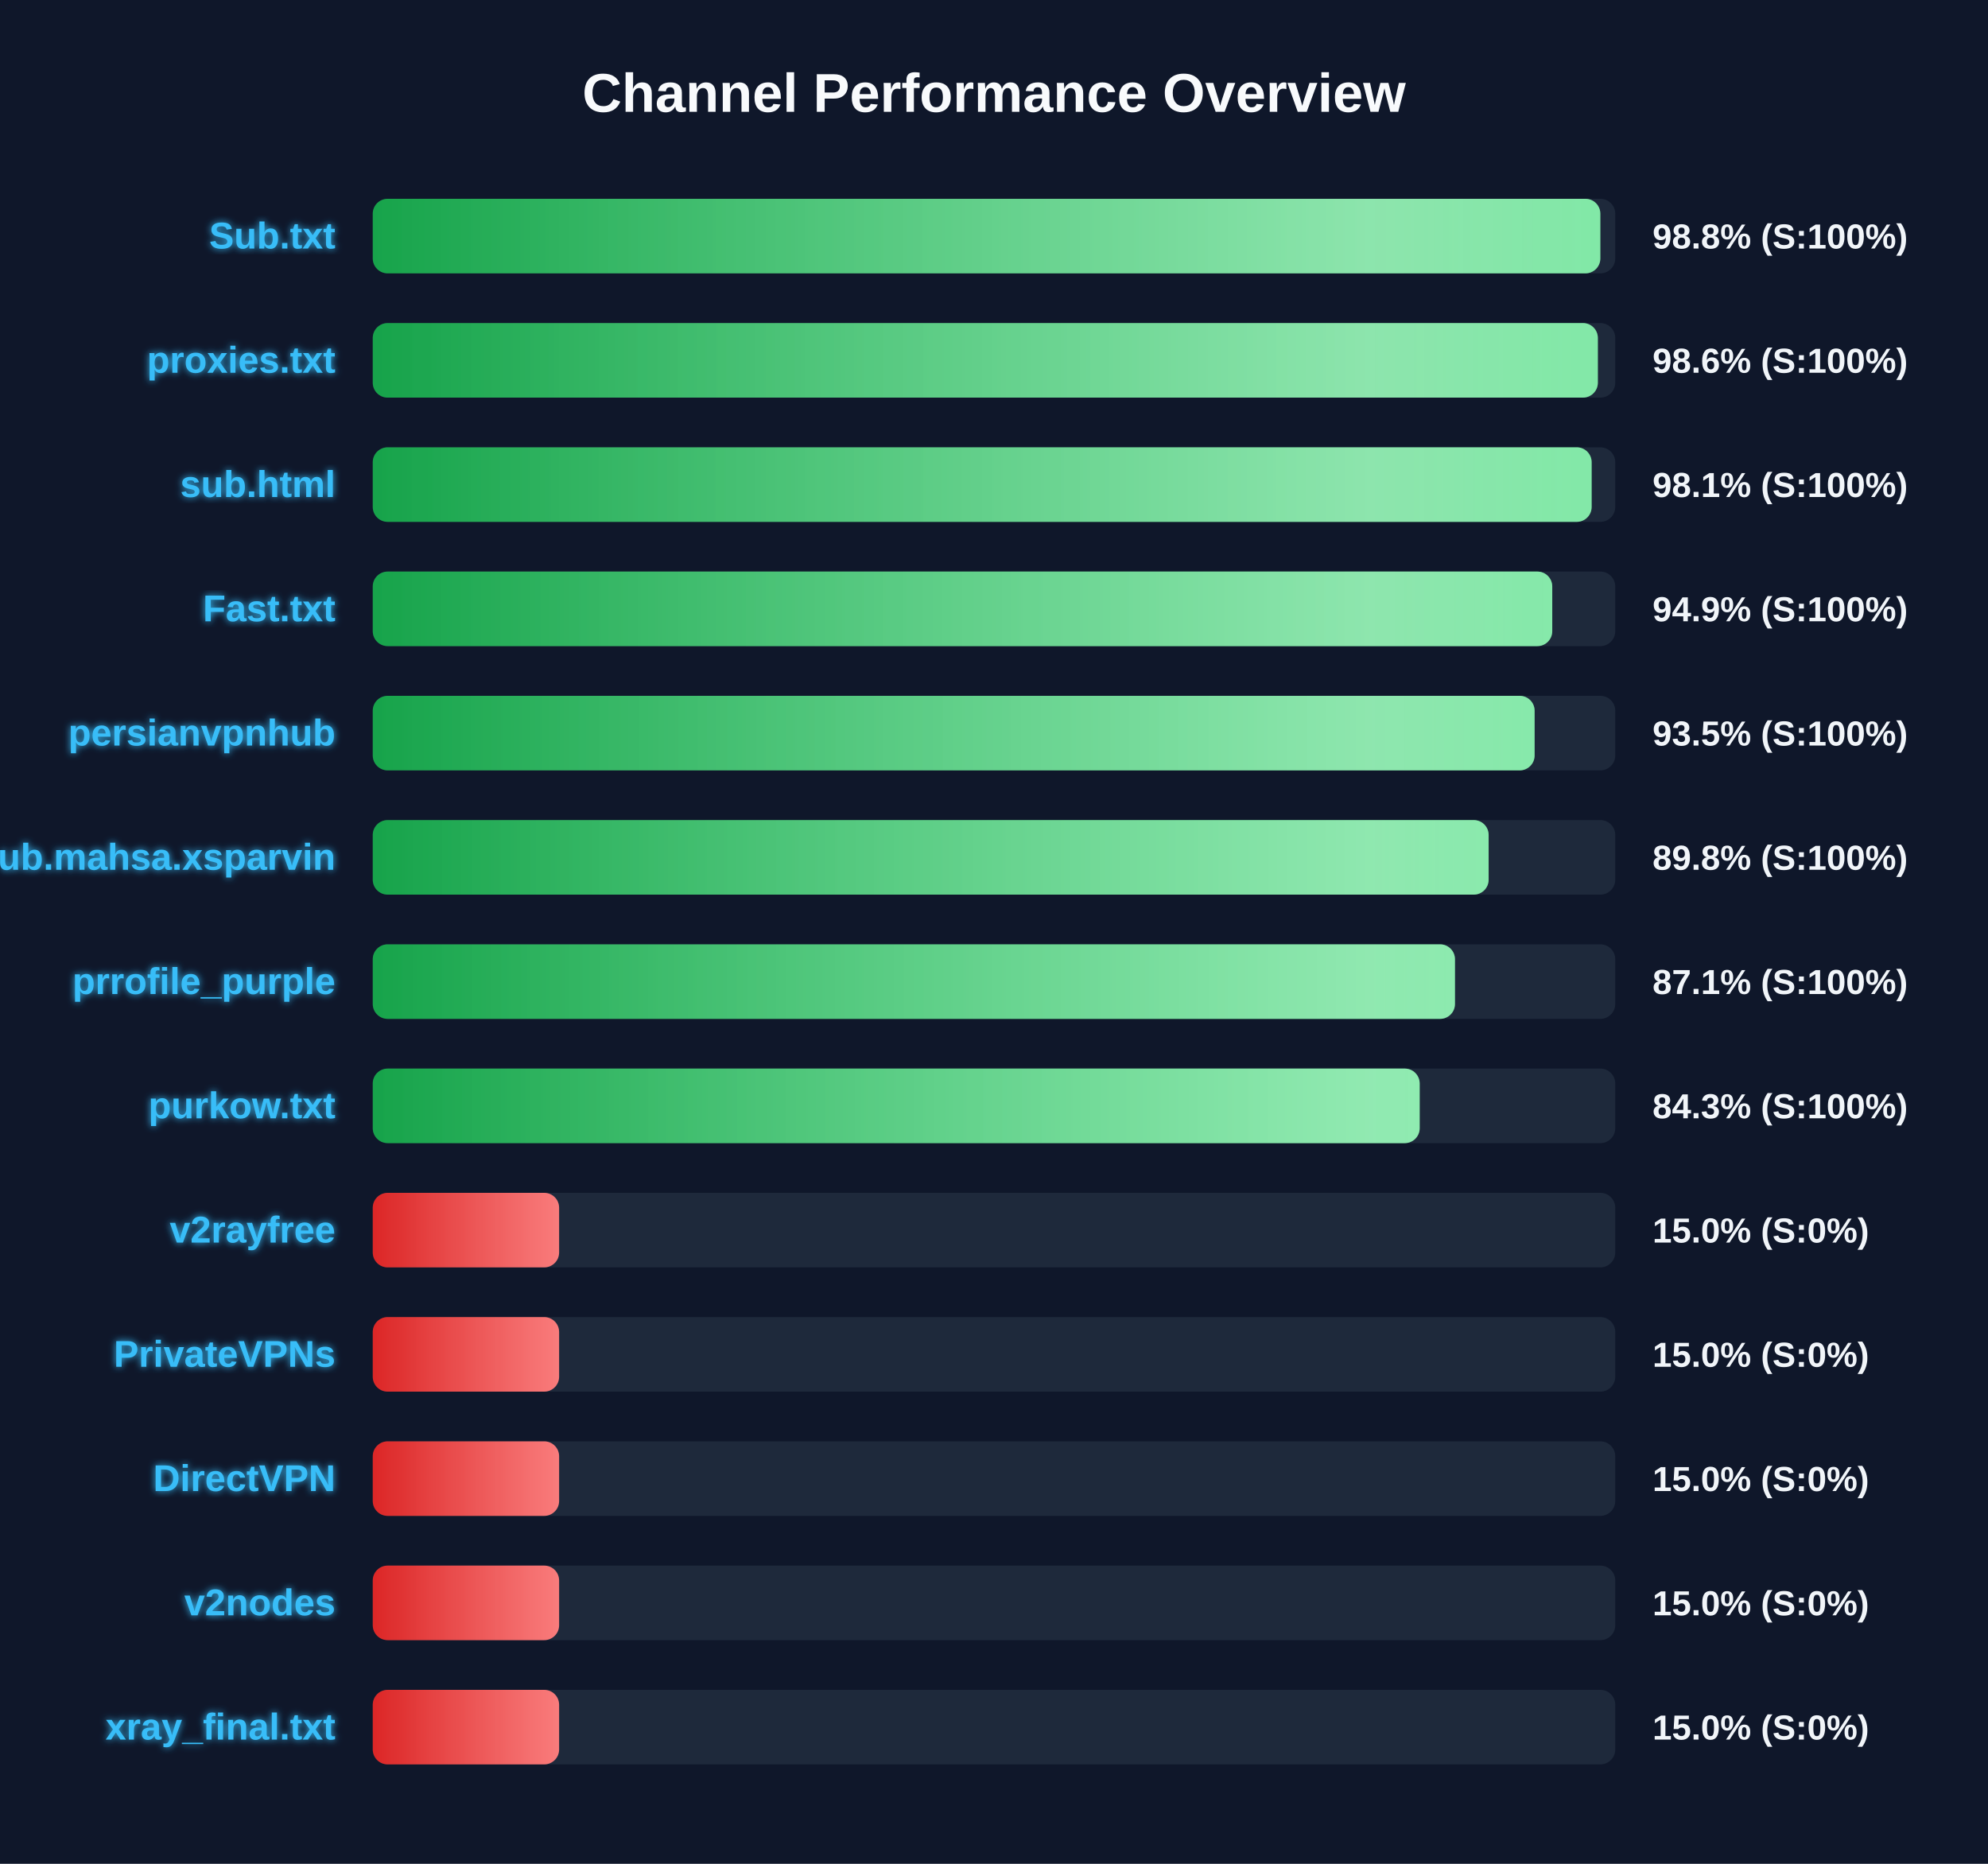
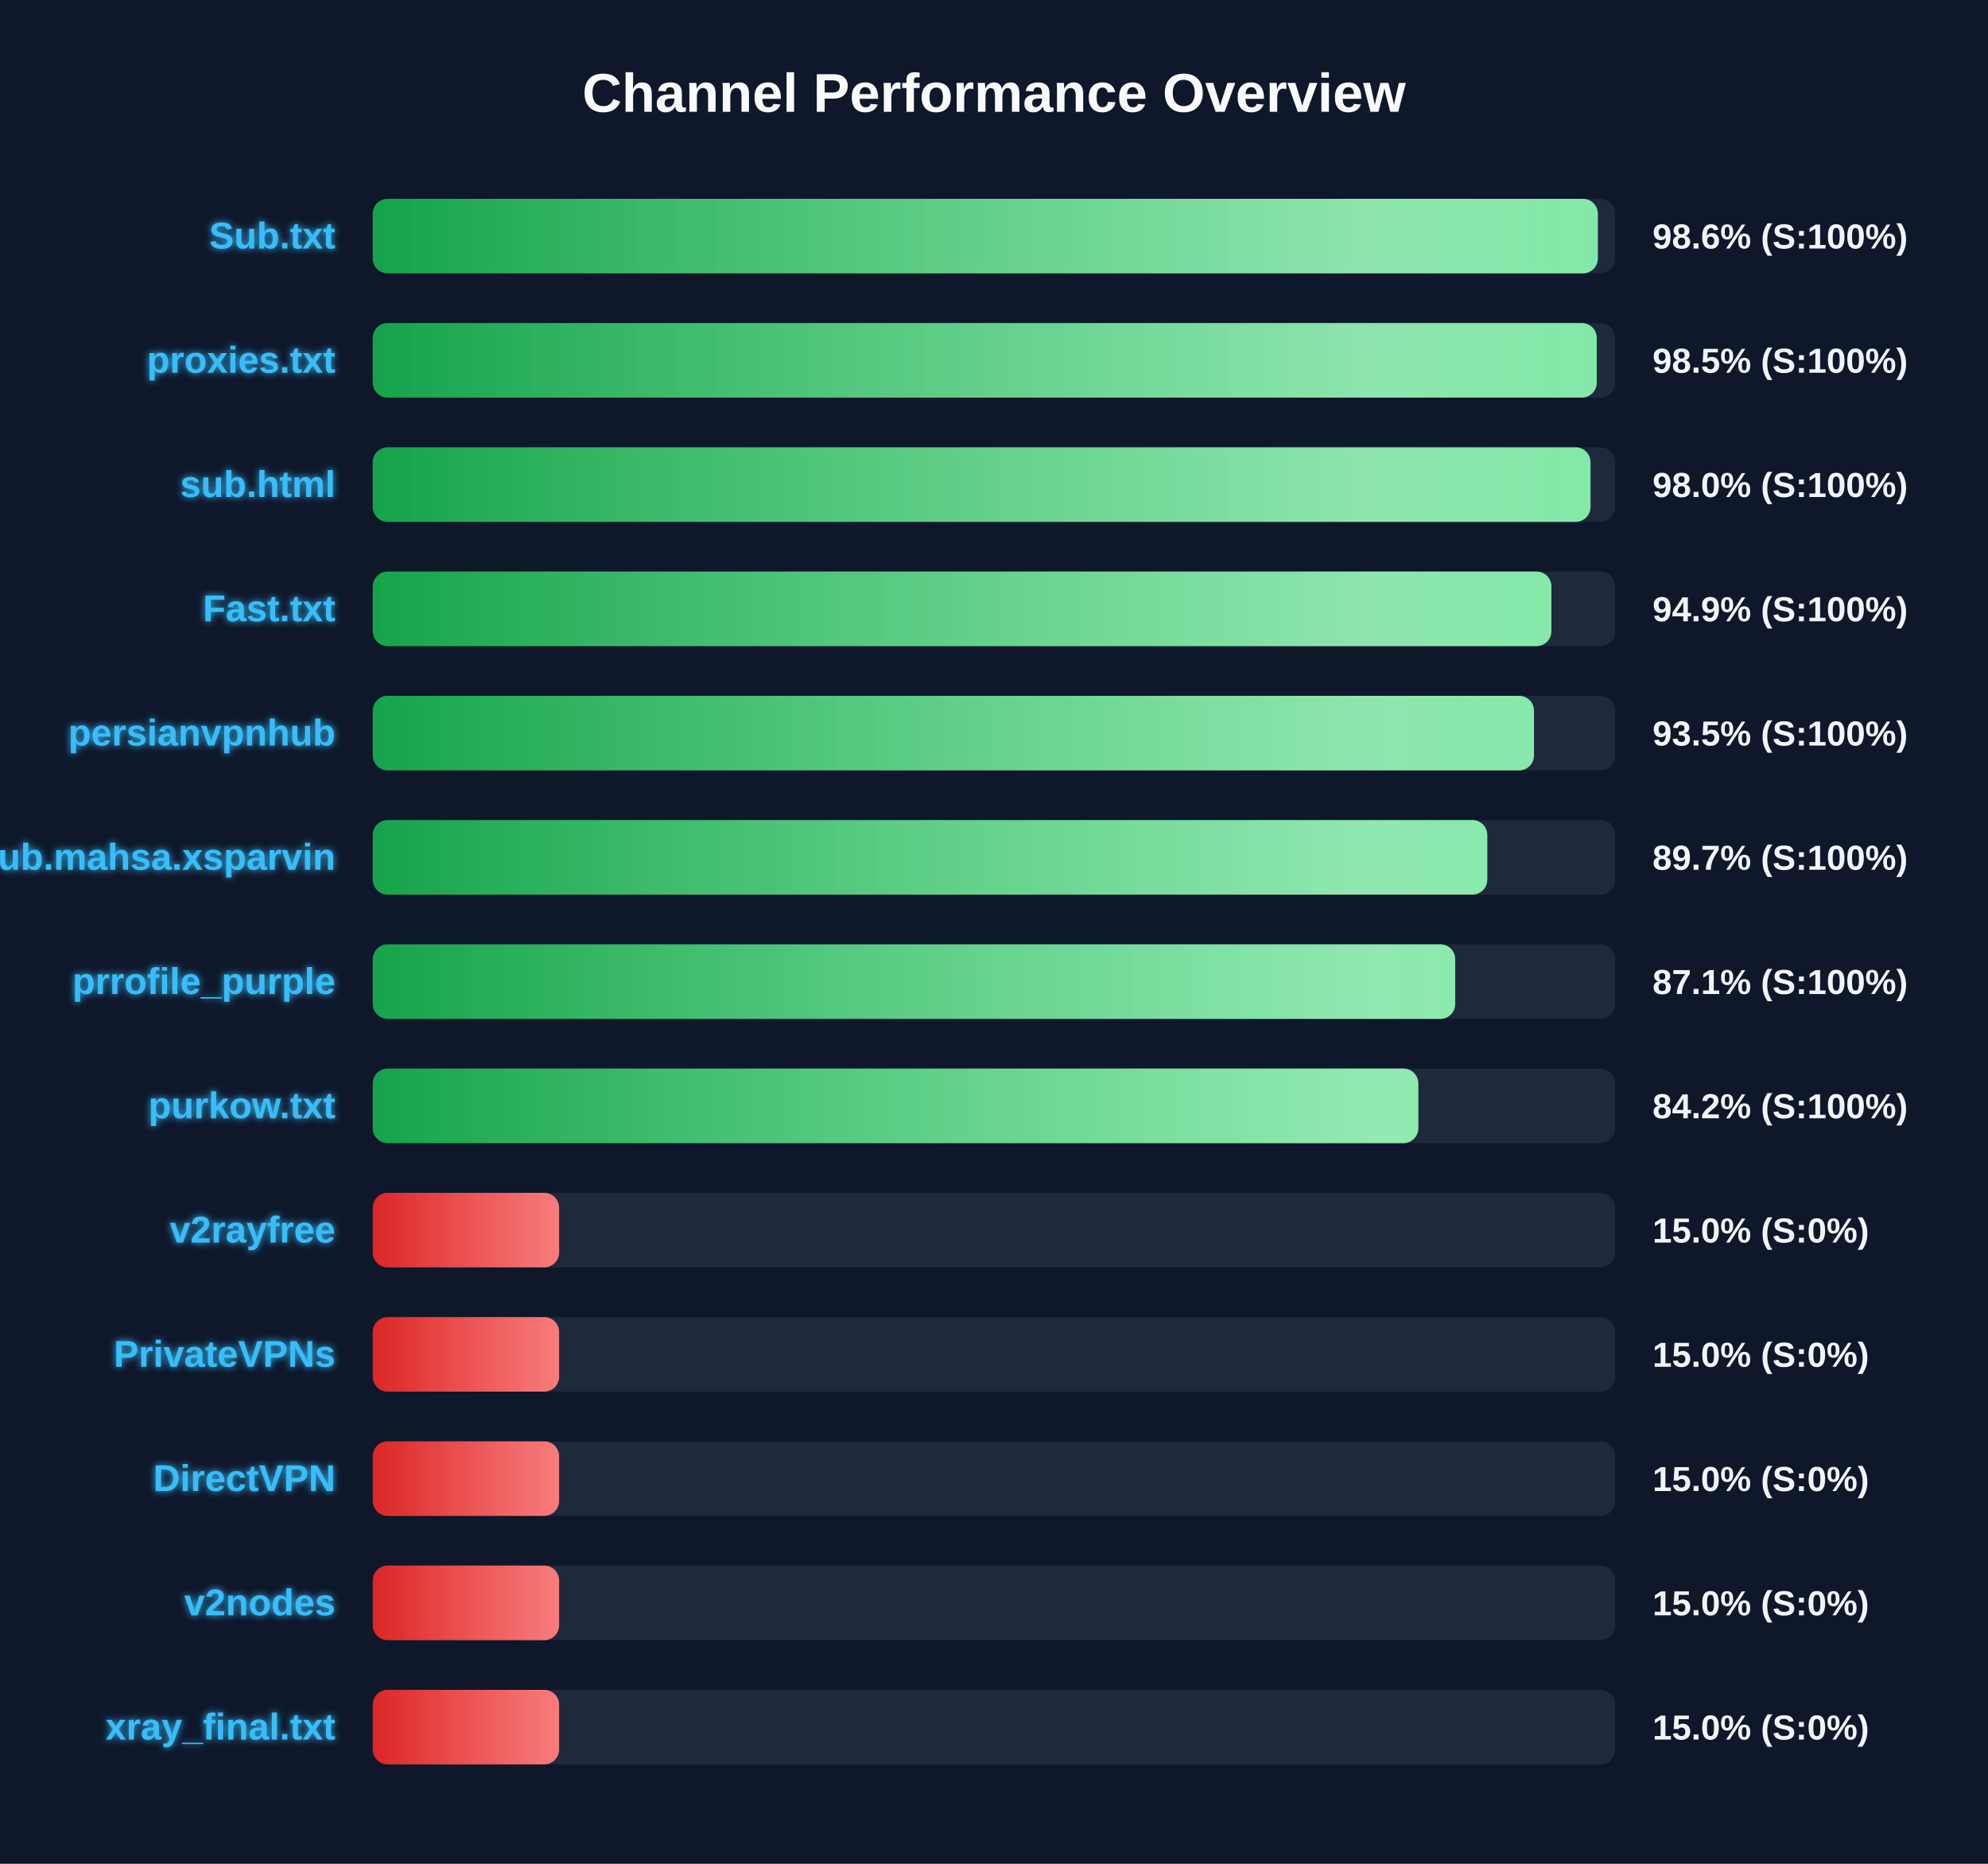
<svg xmlns="http://www.w3.org/2000/svg" width="800" height="750" version="1.1">
  <defs>
    <linearGradient id="grad-green" x1="0%" y1="0%" x2="100%" y2="0%">
      <stop offset="0%" stop-color="#16a34a" />
      <stop offset="100%" stop-color="#4ade80" />
    </linearGradient>
    <linearGradient id="grad-yellow" x1="0%" y1="0%" x2="100%" y2="0%">
      <stop offset="0%" stop-color="#ca8a04" />
      <stop offset="100%" stop-color="#fde047" />
    </linearGradient>
    <linearGradient id="grad-red" x1="0%" y1="0%" x2="100%" y2="0%">
      <stop offset="0%" stop-color="#dc2626" />
      <stop offset="100%" stop-color="#f87171" />
    </linearGradient>
    <linearGradient id="shimmer" x1="0%" y1="0%" x2="100%" y2="0%">
      <stop offset="0%" stop-color="rgba(255,255,255,0)" />
      <stop offset="50%" stop-color="rgba(255,255,255,0.4)" />
      <stop offset="100%" stop-color="rgba(255,255,255,0)" />
    </linearGradient>
    <filter id="glow" x="-20%" y="-20%" width="140%" height="140%">
      <feGaussianBlur stdDeviation="1.5" result="blur" />
      <feComposite in="SourceGraphic" in2="blur" operator="over" />
    </filter>
  </defs>
  <style>
        .bg-rect { fill: #0f172a; }
        .title { font: bold 22px 'Segoe UI', Arial, sans-serif; fill: #f8fafc; }
        .row { font: bold 15px 'Segoe UI', Arial, sans-serif; fill: #38bdf8; filter: url(#glow); }
        .score { font: bold 14px 'Segoe UI', Arial, sans-serif; fill: #f1f5f9; }
        @keyframes shimmer-anim {
            0% { transform: translateX(-100%); }
            100% { transform: translateX(200%); }
        }
        .shimmer-rect {
            animation: shimmer-anim 2.5s infinite linear;
        }
    </style>
  <rect width="100%" height="100%" class="bg-rect" />
  <text x="400" y="45" text-anchor="middle" class="title">Channel Performance Overview</text>
  <rect x="150" y="80" width="500" height="30" fill="#1e293b" rx="6" />
  <clipPath id="clip-0">
-     <rect x="150" y="80" width="494.0" height="30" rx="6" />
+     <rect x="150" y="80" width="493.0" height="30" rx="6" />
  </clipPath>
-   <rect x="150" y="80" width="494.0" height="30" fill="url(#grad-green)" rx="6" />
+   <rect x="150" y="80" width="493.0" height="30" fill="url(#grad-green)" rx="6" />
  <g clip-path="url(#clip-0)">
    <rect x="150" y="80" width="100%" height="30" fill="url(#shimmer)" class="shimmer-rect" />
  </g>
  <text x="135" y="100" text-anchor="end" class="row">Sub.txt</text>
-   <text x="665" y="100" text-anchor="start" class="score">98.8% (S:100%)</text>
+   <text x="665" y="100" text-anchor="start" class="score">98.6% (S:100%)</text>
  <rect x="150" y="130" width="500" height="30" fill="#1e293b" rx="6" />
  <clipPath id="clip-1">
-     <rect x="150" y="130" width="493.0" height="30" rx="6" />
+     <rect x="150" y="130" width="492.55" height="30" rx="6" />
  </clipPath>
-   <rect x="150" y="130" width="493.0" height="30" fill="url(#grad-green)" rx="6" />
+   <rect x="150" y="130" width="492.55" height="30" fill="url(#grad-green)" rx="6" />
  <g clip-path="url(#clip-1)">
    <rect x="150" y="130" width="100%" height="30" fill="url(#shimmer)" class="shimmer-rect" />
  </g>
  <text x="135" y="150" text-anchor="end" class="row">proxies.txt</text>
-   <text x="665" y="150" text-anchor="start" class="score">98.6% (S:100%)</text>
+   <text x="665" y="150" text-anchor="start" class="score">98.5% (S:100%)</text>
  <rect x="150" y="180" width="500" height="30" fill="#1e293b" rx="6" />
  <clipPath id="clip-2">
-     <rect x="150" y="180" width="490.5" height="30" rx="6" />
+     <rect x="150" y="180" width="490.05" height="30" rx="6" />
  </clipPath>
-   <rect x="150" y="180" width="490.5" height="30" fill="url(#grad-green)" rx="6" />
+   <rect x="150" y="180" width="490.05" height="30" fill="url(#grad-green)" rx="6" />
  <g clip-path="url(#clip-2)">
    <rect x="150" y="180" width="100%" height="30" fill="url(#shimmer)" class="shimmer-rect" />
  </g>
  <text x="135" y="200" text-anchor="end" class="row">sub.html</text>
-   <text x="665" y="200" text-anchor="start" class="score">98.1% (S:100%)</text>
+   <text x="665" y="200" text-anchor="start" class="score">98.0% (S:100%)</text>
  <rect x="150" y="230" width="500" height="30" fill="#1e293b" rx="6" />
  <clipPath id="clip-3">
-     <rect x="150" y="230" width="474.65" height="30" rx="6" />
+     <rect x="150" y="230" width="474.3" height="30" rx="6" />
  </clipPath>
-   <rect x="150" y="230" width="474.65" height="30" fill="url(#grad-green)" rx="6" />
+   <rect x="150" y="230" width="474.3" height="30" fill="url(#grad-green)" rx="6" />
  <g clip-path="url(#clip-3)">
    <rect x="150" y="230" width="100%" height="30" fill="url(#shimmer)" class="shimmer-rect" />
  </g>
  <text x="135" y="250" text-anchor="end" class="row">Fast.txt</text>
  <text x="665" y="250" text-anchor="start" class="score">94.9% (S:100%)</text>
  <rect x="150" y="280" width="500" height="30" fill="#1e293b" rx="6" />
  <clipPath id="clip-4">
-     <rect x="150" y="280" width="467.55" height="30" rx="6" />
+     <rect x="150" y="280" width="467.3" height="30" rx="6" />
  </clipPath>
-   <rect x="150" y="280" width="467.55" height="30" fill="url(#grad-green)" rx="6" />
+   <rect x="150" y="280" width="467.3" height="30" fill="url(#grad-green)" rx="6" />
  <g clip-path="url(#clip-4)">
    <rect x="150" y="280" width="100%" height="30" fill="url(#shimmer)" class="shimmer-rect" />
  </g>
  <text x="135" y="300" text-anchor="end" class="row">persianvpnhub</text>
  <text x="665" y="300" text-anchor="start" class="score">93.5% (S:100%)</text>
  <rect x="150" y="330" width="500" height="30" fill="#1e293b" rx="6" />
  <clipPath id="clip-5">
-     <rect x="150" y="330" width="449.05" height="30" rx="6" />
+     <rect x="150" y="330" width="448.5" height="30" rx="6" />
  </clipPath>
-   <rect x="150" y="330" width="449.05" height="30" fill="url(#grad-green)" rx="6" />
+   <rect x="150" y="330" width="448.5" height="30" fill="url(#grad-green)" rx="6" />
  <g clip-path="url(#clip-5)">
    <rect x="150" y="330" width="100%" height="30" fill="url(#shimmer)" class="shimmer-rect" />
  </g>
  <text x="135" y="350" text-anchor="end" class="row">Sub.mahsa.xsparvin</text>
-   <text x="665" y="350" text-anchor="start" class="score">89.8% (S:100%)</text>
+   <text x="665" y="350" text-anchor="start" class="score">89.7% (S:100%)</text>
  <rect x="150" y="380" width="500" height="30" fill="#1e293b" rx="6" />
  <clipPath id="clip-6">
-     <rect x="150" y="380" width="435.5" height="30" rx="6" />
+     <rect x="150" y="380" width="435.6" height="30" rx="6" />
  </clipPath>
-   <rect x="150" y="380" width="435.5" height="30" fill="url(#grad-green)" rx="6" />
+   <rect x="150" y="380" width="435.6" height="30" fill="url(#grad-green)" rx="6" />
  <g clip-path="url(#clip-6)">
    <rect x="150" y="380" width="100%" height="30" fill="url(#shimmer)" class="shimmer-rect" />
  </g>
  <text x="135" y="400" text-anchor="end" class="row">prrofile_purple</text>
  <text x="665" y="400" text-anchor="start" class="score">87.1% (S:100%)</text>
  <rect x="150" y="430" width="500" height="30" fill="#1e293b" rx="6" />
  <clipPath id="clip-7">
-     <rect x="150" y="430" width="421.3" height="30" rx="6" />
+     <rect x="150" y="430" width="420.75" height="30" rx="6" />
  </clipPath>
-   <rect x="150" y="430" width="421.3" height="30" fill="url(#grad-green)" rx="6" />
+   <rect x="150" y="430" width="420.75" height="30" fill="url(#grad-green)" rx="6" />
  <g clip-path="url(#clip-7)">
    <rect x="150" y="430" width="100%" height="30" fill="url(#shimmer)" class="shimmer-rect" />
  </g>
  <text x="135" y="450" text-anchor="end" class="row">purkow.txt</text>
-   <text x="665" y="450" text-anchor="start" class="score">84.3% (S:100%)</text>
+   <text x="665" y="450" text-anchor="start" class="score">84.2% (S:100%)</text>
  <rect x="150" y="480" width="500" height="30" fill="#1e293b" rx="6" />
  <clipPath id="clip-8">
    <rect x="150" y="480" width="75.0" height="30" rx="6" />
  </clipPath>
  <rect x="150" y="480" width="75.0" height="30" fill="url(#grad-red)" rx="6" />
  <g clip-path="url(#clip-8)">
    <rect x="150" y="480" width="100%" height="30" fill="url(#shimmer)" class="shimmer-rect" />
  </g>
  <text x="135" y="500" text-anchor="end" class="row">v2rayfree</text>
  <text x="665" y="500" text-anchor="start" class="score">15.0% (S:0%)</text>
  <rect x="150" y="530" width="500" height="30" fill="#1e293b" rx="6" />
  <clipPath id="clip-9">
    <rect x="150" y="530" width="75.0" height="30" rx="6" />
  </clipPath>
  <rect x="150" y="530" width="75.0" height="30" fill="url(#grad-red)" rx="6" />
  <g clip-path="url(#clip-9)">
    <rect x="150" y="530" width="100%" height="30" fill="url(#shimmer)" class="shimmer-rect" />
  </g>
  <text x="135" y="550" text-anchor="end" class="row">PrivateVPNs</text>
  <text x="665" y="550" text-anchor="start" class="score">15.0% (S:0%)</text>
  <rect x="150" y="580" width="500" height="30" fill="#1e293b" rx="6" />
  <clipPath id="clip-10">
    <rect x="150" y="580" width="75.0" height="30" rx="6" />
  </clipPath>
  <rect x="150" y="580" width="75.0" height="30" fill="url(#grad-red)" rx="6" />
  <g clip-path="url(#clip-10)">
    <rect x="150" y="580" width="100%" height="30" fill="url(#shimmer)" class="shimmer-rect" />
  </g>
  <text x="135" y="600" text-anchor="end" class="row">DirectVPN</text>
  <text x="665" y="600" text-anchor="start" class="score">15.0% (S:0%)</text>
  <rect x="150" y="630" width="500" height="30" fill="#1e293b" rx="6" />
  <clipPath id="clip-11">
    <rect x="150" y="630" width="75.0" height="30" rx="6" />
  </clipPath>
  <rect x="150" y="630" width="75.0" height="30" fill="url(#grad-red)" rx="6" />
  <g clip-path="url(#clip-11)">
    <rect x="150" y="630" width="100%" height="30" fill="url(#shimmer)" class="shimmer-rect" />
  </g>
  <text x="135" y="650" text-anchor="end" class="row">v2nodes</text>
  <text x="665" y="650" text-anchor="start" class="score">15.0% (S:0%)</text>
  <rect x="150" y="680" width="500" height="30" fill="#1e293b" rx="6" />
  <clipPath id="clip-12">
    <rect x="150" y="680" width="75.0" height="30" rx="6" />
  </clipPath>
  <rect x="150" y="680" width="75.0" height="30" fill="url(#grad-red)" rx="6" />
  <g clip-path="url(#clip-12)">
    <rect x="150" y="680" width="100%" height="30" fill="url(#shimmer)" class="shimmer-rect" />
  </g>
  <text x="135" y="700" text-anchor="end" class="row">xray_final.txt</text>
  <text x="665" y="700" text-anchor="start" class="score">15.0% (S:0%)</text>
</svg>
